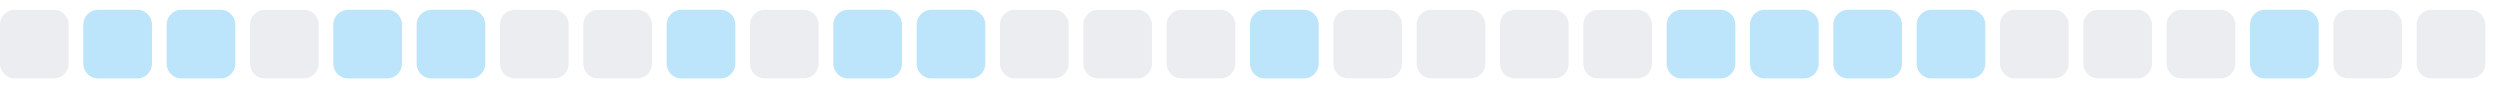
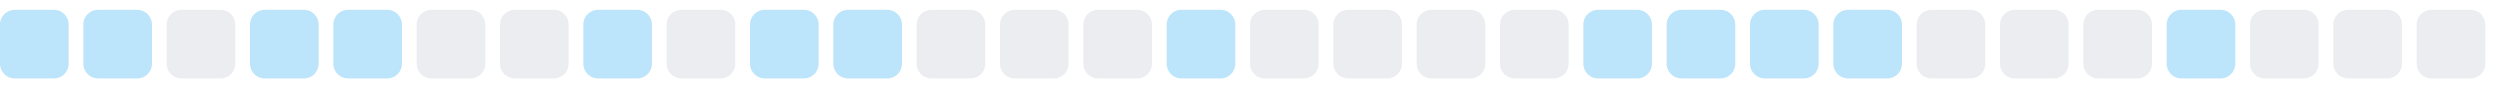
<svg xmlns="http://www.w3.org/2000/svg" width="255" height="9">
  <style>
        .level0 { fill: #ebedf0; }
        .level1 { fill: #bce4fa; }
        .level2 { fill: #75c7f7; }
        .level3 { fill: #30a9f2; }
        .level4 { fill: #008ee6; }
        @media (prefers-color-scheme: dark) {
          .level0 { fill: #161b22; }
          .level1 { fill: #0b3b5c; }
          .level2 { fill: #0a6299; }
          .level3 { fill: #008ee6; }
          .level4 { fill: #5bc4ff; }
        }
      </style>
-   <rect x="0.0" y="1" width="7" height="7" rx="1.5" ry="1.5" class="level0" />
+   <rect x="0.0" y="1" width="7" height="7" rx="1.5" ry="1.5" class="level1" />
  <rect x="8.5" y="1" width="7" height="7" rx="1.5" ry="1.5" class="level1" />
-   <rect x="17.0" y="1" width="7" height="7" rx="1.5" ry="1.5" class="level1" />
-   <rect x="25.5" y="1" width="7" height="7" rx="1.5" ry="1.5" class="level0" />
+   <rect x="17.0" y="1" width="7" height="7" rx="1.5" ry="1.5" class="level0" />
+   <rect x="25.5" y="1" width="7" height="7" rx="1.5" ry="1.5" class="level1" />
  <rect x="34.0" y="1" width="7" height="7" rx="1.5" ry="1.5" class="level1" />
-   <rect x="42.5" y="1" width="7" height="7" rx="1.5" ry="1.5" class="level1" />
+   <rect x="42.5" y="1" width="7" height="7" rx="1.5" ry="1.5" class="level0" />
  <rect x="51.0" y="1" width="7" height="7" rx="1.5" ry="1.5" class="level0" />
-   <rect x="59.5" y="1" width="7" height="7" rx="1.5" ry="1.5" class="level0" />
-   <rect x="68.0" y="1" width="7" height="7" rx="1.5" ry="1.5" class="level1" />
-   <rect x="76.5" y="1" width="7" height="7" rx="1.5" ry="1.5" class="level0" />
+   <rect x="59.5" y="1" width="7" height="7" rx="1.5" ry="1.5" class="level1" />
+   <rect x="68.0" y="1" width="7" height="7" rx="1.5" ry="1.5" class="level0" />
+   <rect x="76.5" y="1" width="7" height="7" rx="1.5" ry="1.5" class="level1" />
  <rect x="85.0" y="1" width="7" height="7" rx="1.5" ry="1.5" class="level1" />
-   <rect x="93.5" y="1" width="7" height="7" rx="1.5" ry="1.5" class="level1" />
+   <rect x="93.5" y="1" width="7" height="7" rx="1.5" ry="1.5" class="level0" />
  <rect x="102.0" y="1" width="7" height="7" rx="1.5" ry="1.5" class="level0" />
  <rect x="110.5" y="1" width="7" height="7" rx="1.5" ry="1.5" class="level0" />
-   <rect x="119.0" y="1" width="7" height="7" rx="1.5" ry="1.5" class="level0" />
-   <rect x="127.5" y="1" width="7" height="7" rx="1.5" ry="1.5" class="level1" />
+   <rect x="119.0" y="1" width="7" height="7" rx="1.5" ry="1.5" class="level1" />
+   <rect x="127.5" y="1" width="7" height="7" rx="1.5" ry="1.5" class="level0" />
  <rect x="136.0" y="1" width="7" height="7" rx="1.5" ry="1.5" class="level0" />
  <rect x="144.5" y="1" width="7" height="7" rx="1.5" ry="1.5" class="level0" />
  <rect x="153.0" y="1" width="7" height="7" rx="1.5" ry="1.5" class="level0" />
-   <rect x="161.5" y="1" width="7" height="7" rx="1.5" ry="1.5" class="level0" />
+   <rect x="161.5" y="1" width="7" height="7" rx="1.5" ry="1.5" class="level1" />
  <rect x="170.0" y="1" width="7" height="7" rx="1.5" ry="1.5" class="level1" />
  <rect x="178.5" y="1" width="7" height="7" rx="1.5" ry="1.5" class="level1" />
  <rect x="187.0" y="1" width="7" height="7" rx="1.5" ry="1.5" class="level1" />
-   <rect x="195.5" y="1" width="7" height="7" rx="1.5" ry="1.5" class="level1" />
+   <rect x="195.5" y="1" width="7" height="7" rx="1.5" ry="1.5" class="level0" />
  <rect x="204.0" y="1" width="7" height="7" rx="1.5" ry="1.5" class="level0" />
  <rect x="212.5" y="1" width="7" height="7" rx="1.5" ry="1.5" class="level0" />
-   <rect x="221.0" y="1" width="7" height="7" rx="1.5" ry="1.5" class="level0" />
-   <rect x="229.5" y="1" width="7" height="7" rx="1.5" ry="1.5" class="level1" />
+   <rect x="221.0" y="1" width="7" height="7" rx="1.5" ry="1.5" class="level1" />
+   <rect x="229.5" y="1" width="7" height="7" rx="1.5" ry="1.5" class="level0" />
  <rect x="238.0" y="1" width="7" height="7" rx="1.5" ry="1.5" class="level0" />
  <rect x="246.5" y="1" width="7" height="7" rx="1.5" ry="1.5" class="level0" />
</svg>
